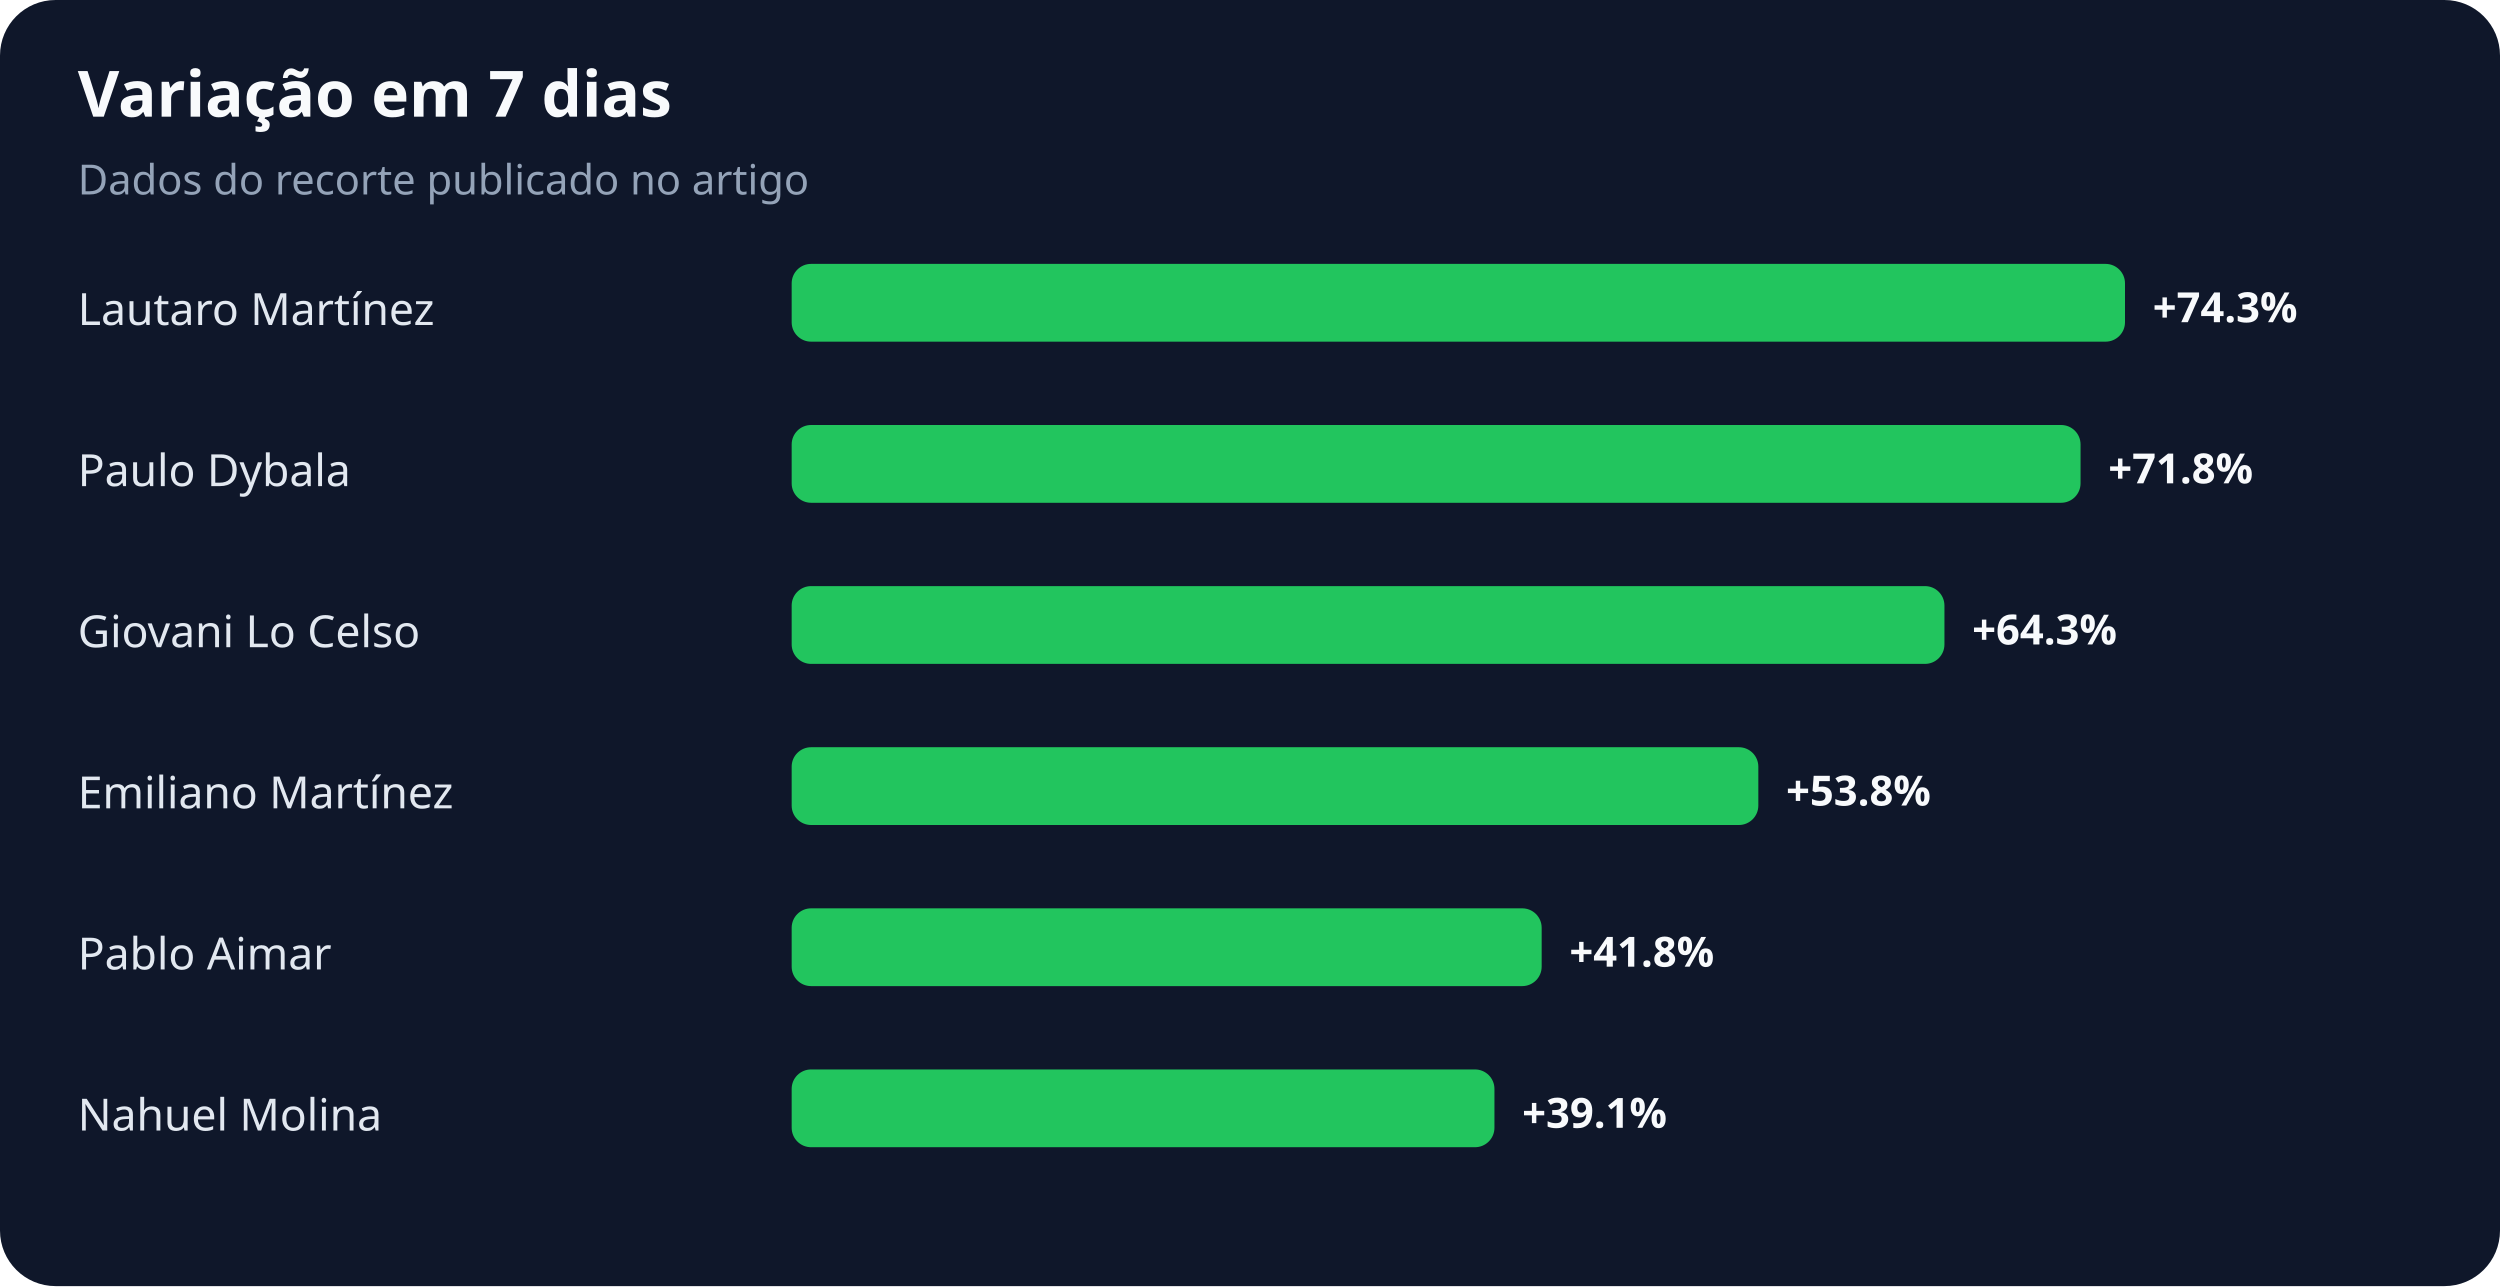
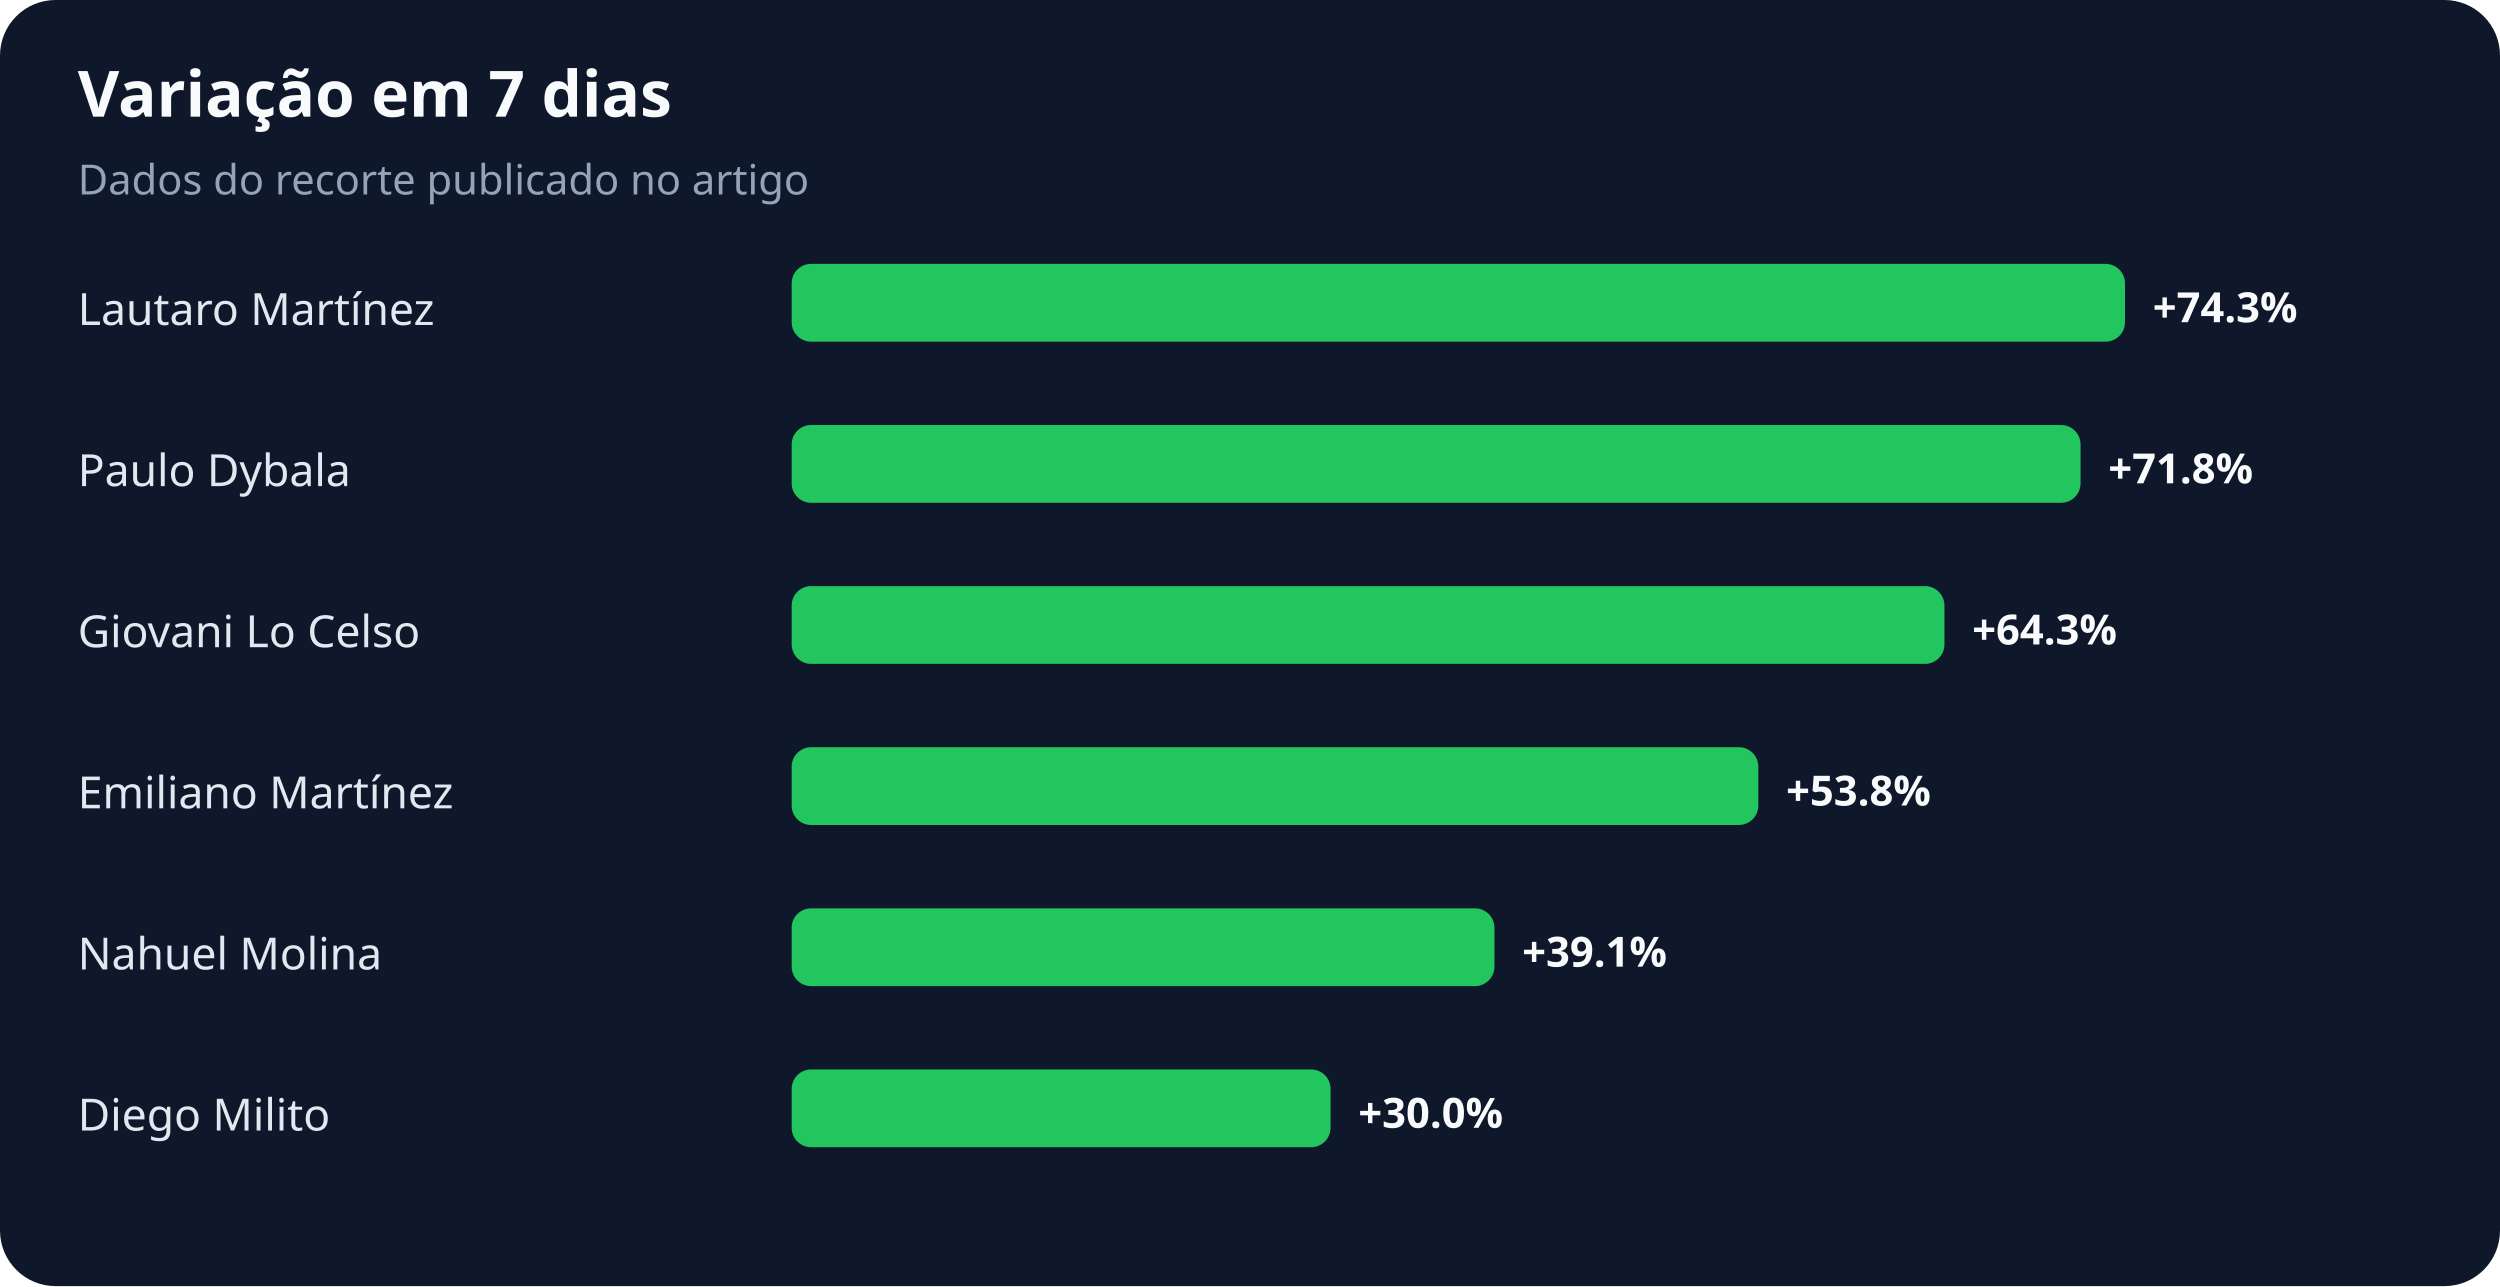
<svg xmlns="http://www.w3.org/2000/svg" width="900" height="463" viewBox="0 0 900 463" role="img" aria-labelledby="title desc">
  <rect width="100%" height="100%" rx="20" fill="#0f172a" />
  <text x="28" y="42" fill="#f8fafc" font-family="system-ui,sans-serif" font-size="23" font-weight="700">Variação em 7 dias</text>
  <text x="28" y="70" fill="#94a3b8" font-family="system-ui,sans-serif" font-size="15">Dados do recorte publicado no artigo</text>
  <text x="28" y="117" fill="#e2e8f0" font-family="system-ui,sans-serif" font-size="16">Lautaro Martínez</text>
  <rect x="285" y="95" width="480" height="28" rx="7" fill="#22c55e" />
  <text x="775" y="116" fill="#f8fafc" font-family="system-ui,sans-serif" font-size="15" font-weight="700">+74.3%</text>
  <text x="28" y="175" fill="#e2e8f0" font-family="system-ui,sans-serif" font-size="16">Paulo Dybala</text>
  <rect x="285" y="153" width="464" height="28" rx="7" fill="#22c55e" />
  <text x="759" y="174" fill="#f8fafc" font-family="system-ui,sans-serif" font-size="15" font-weight="700">+71.8%</text>
  <text x="28" y="233" fill="#e2e8f0" font-family="system-ui,sans-serif" font-size="16">Giovani Lo Celso</text>
  <rect x="285" y="211" width="415" height="28" rx="7" fill="#22c55e" />
  <text x="710" y="232" fill="#f8fafc" font-family="system-ui,sans-serif" font-size="15" font-weight="700">+64.3%</text>
  <text x="28" y="291" fill="#e2e8f0" font-family="system-ui,sans-serif" font-size="16">Emiliano Martínez</text>
  <rect x="285" y="269" width="348" height="28" rx="7" fill="#22c55e" />
  <text x="643" y="290" fill="#f8fafc" font-family="system-ui,sans-serif" font-size="15" font-weight="700">+53.8%</text>
-   <text x="28" y="349" fill="#e2e8f0" font-family="system-ui,sans-serif" font-size="16">Pablo Aimar</text>
-   <rect x="285" y="327" width="270" height="28" rx="7" fill="#22c55e" />
-   <text x="565" y="348" fill="#f8fafc" font-family="system-ui,sans-serif" font-size="15" font-weight="700">+41.8%</text>
-   <text x="28" y="407" fill="#e2e8f0" font-family="system-ui,sans-serif" font-size="16">Nahuel Molina</text>
-   <rect x="285" y="385" width="253" height="28" rx="7" fill="#22c55e" />
-   <text x="548" y="406" fill="#f8fafc" font-family="system-ui,sans-serif" font-size="15" font-weight="700">+39.1%</text>
+   <text x="28" y="349" fill="#e2e8f0" font-family="system-ui,sans-serif" font-size="16">Nahuel Molina</text>
+   <rect x="285" y="327" width="253" height="28" rx="7" fill="#22c55e" />
+   <text x="548" y="348" fill="#f8fafc" font-family="system-ui,sans-serif" font-size="15" font-weight="700">+39.1%</text>
+   <text x="28" y="407" fill="#e2e8f0" font-family="system-ui,sans-serif" font-size="16">Diego Milito</text>
+   <rect x="285" y="385" width="194" height="28" rx="7" fill="#22c55e" />
+   <text x="489" y="406" fill="#f8fafc" font-family="system-ui,sans-serif" font-size="15" font-weight="700">+30.0%</text>
</svg>
